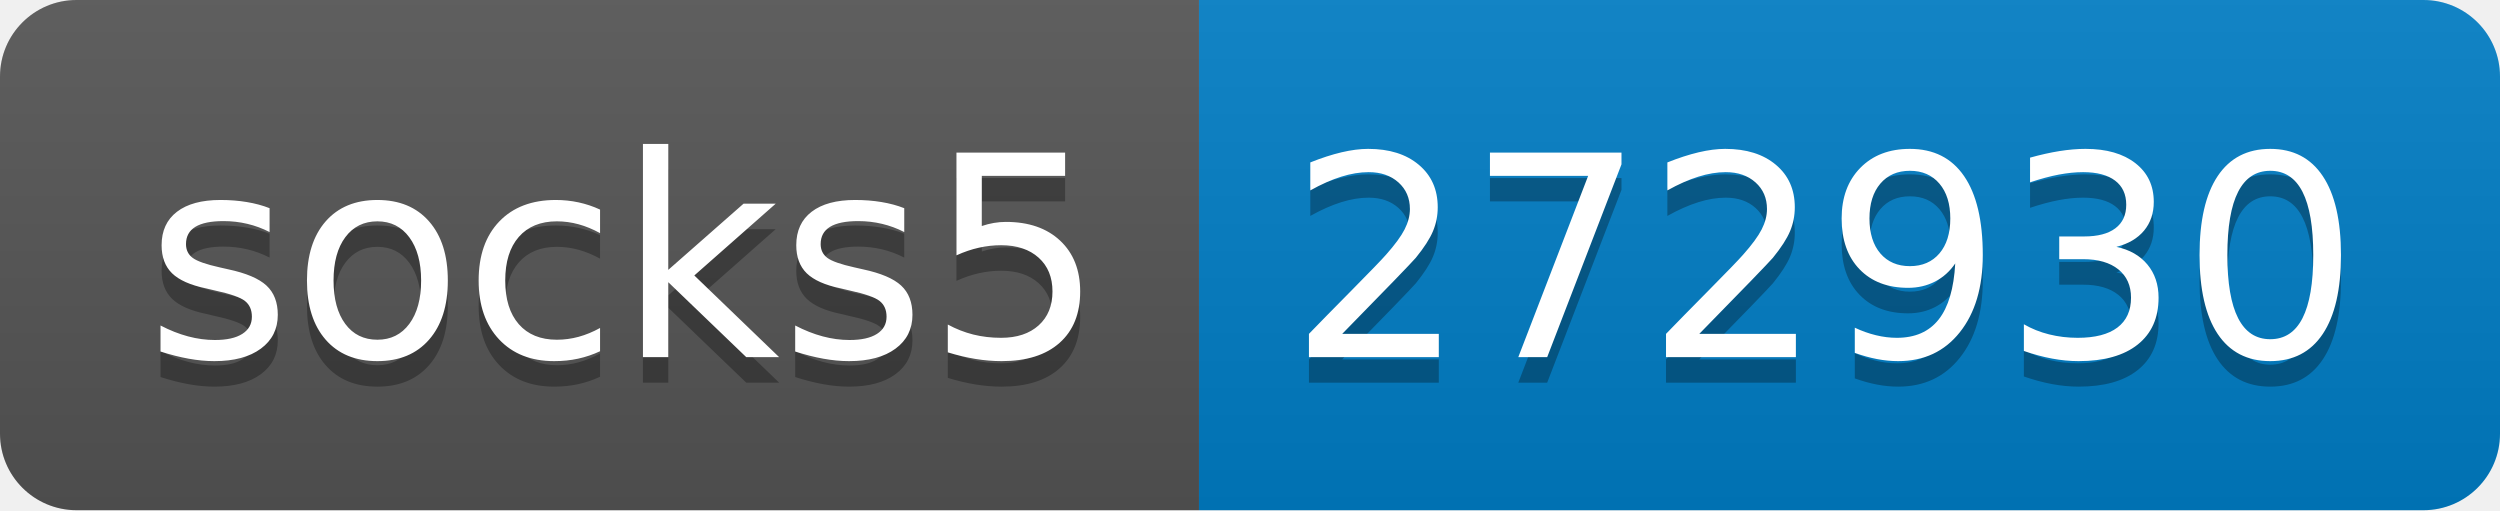
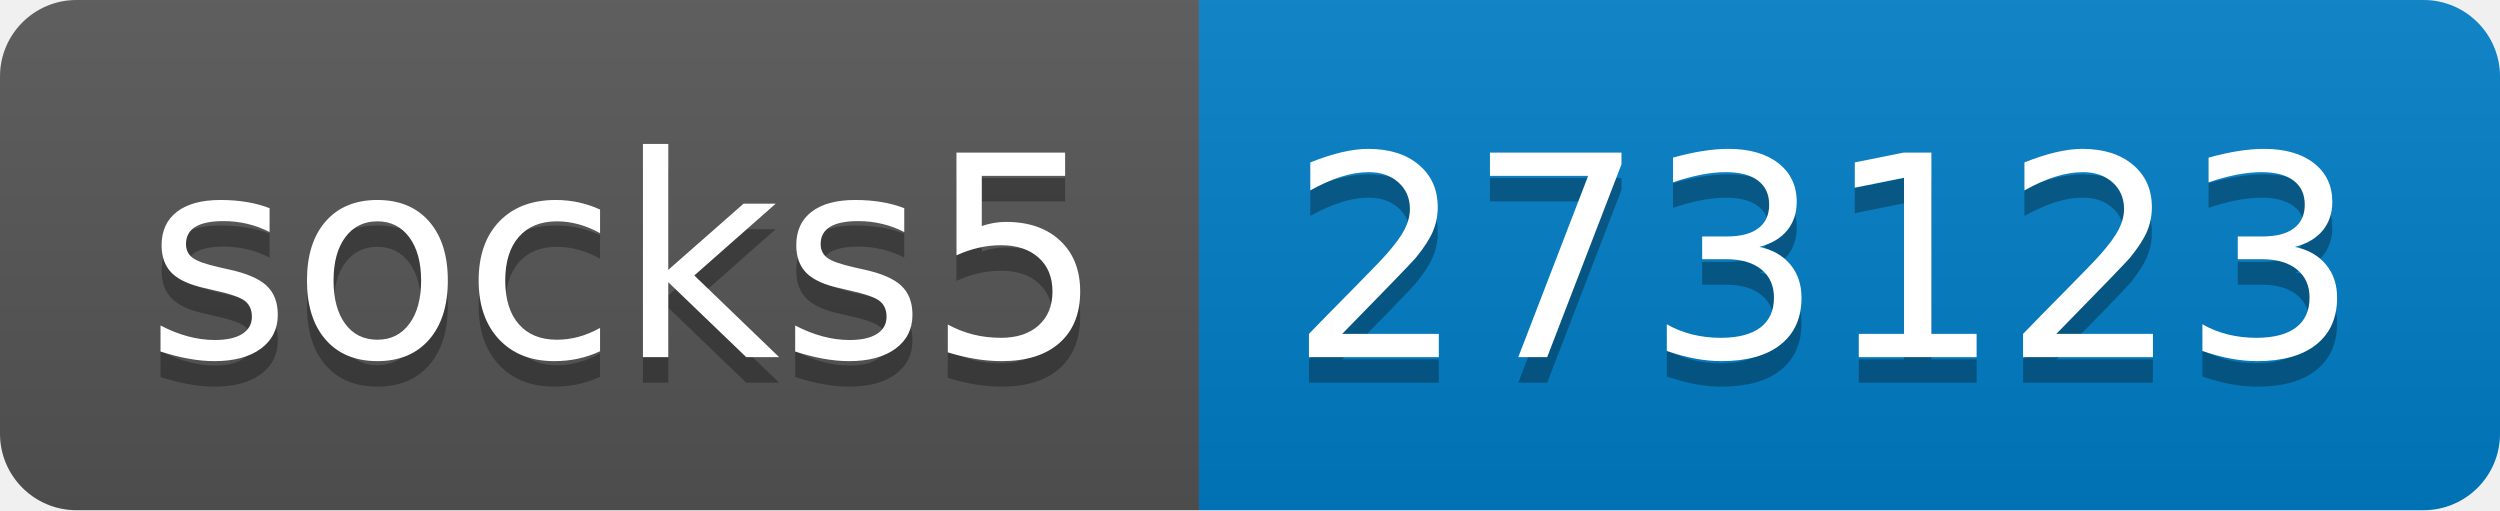
- <svg xmlns="http://www.w3.org/2000/svg" width="98" height="20" role="img" aria-label="socks5: 272930">
+ <svg xmlns="http://www.w3.org/2000/svg" width="98" height="20" role="img" aria-label="socks5: 273123">
  <linearGradient id="s" x2="0" y2="100%">
    <stop offset="0" stop-color="#bbb" stop-opacity=".1" />
    <stop offset="1" stop-opacity=".1" />
  </linearGradient>
  <clipPath id="r">
    <rect width="98" height="20" rx="3" fill="#fff" />
  </clipPath>
  <g clip-path="url(#r)">
    <rect width="47" height="20" fill="#555" />
    <rect x="47" width="51" height="20" fill="#007ec6" />
    <rect width="98" height="20" fill="url(#s)" />
  </g>
  <g fill="#fff" text-anchor="middle" font-family="Verdana,Geneva,DejaVu Sans,sans-serif" text-rendering="geometricPrecision" font-size="110">
    <text aria-hidden="true" x="245" y="150" fill="#010101" fill-opacity=".3" transform="scale(.1)" textLength="370">socks5</text>
    <text x="245" y="140" transform="scale(.1)" fill="#fff" textLength="370">socks5</text>
-     <text aria-hidden="true" x="715" y="150" fill="#010101" fill-opacity=".3" transform="scale(.1)" textLength="410">272930</text>
-     <text x="715" y="140" transform="scale(.1)" fill="#fff" textLength="410">272930</text>
+     <text aria-hidden="true" x="715" y="150" fill="#010101" fill-opacity=".3" transform="scale(.1)" textLength="410">273123</text>
+     <text x="715" y="140" transform="scale(.1)" fill="#fff" textLength="410">273123</text>
  </g>
</svg>
